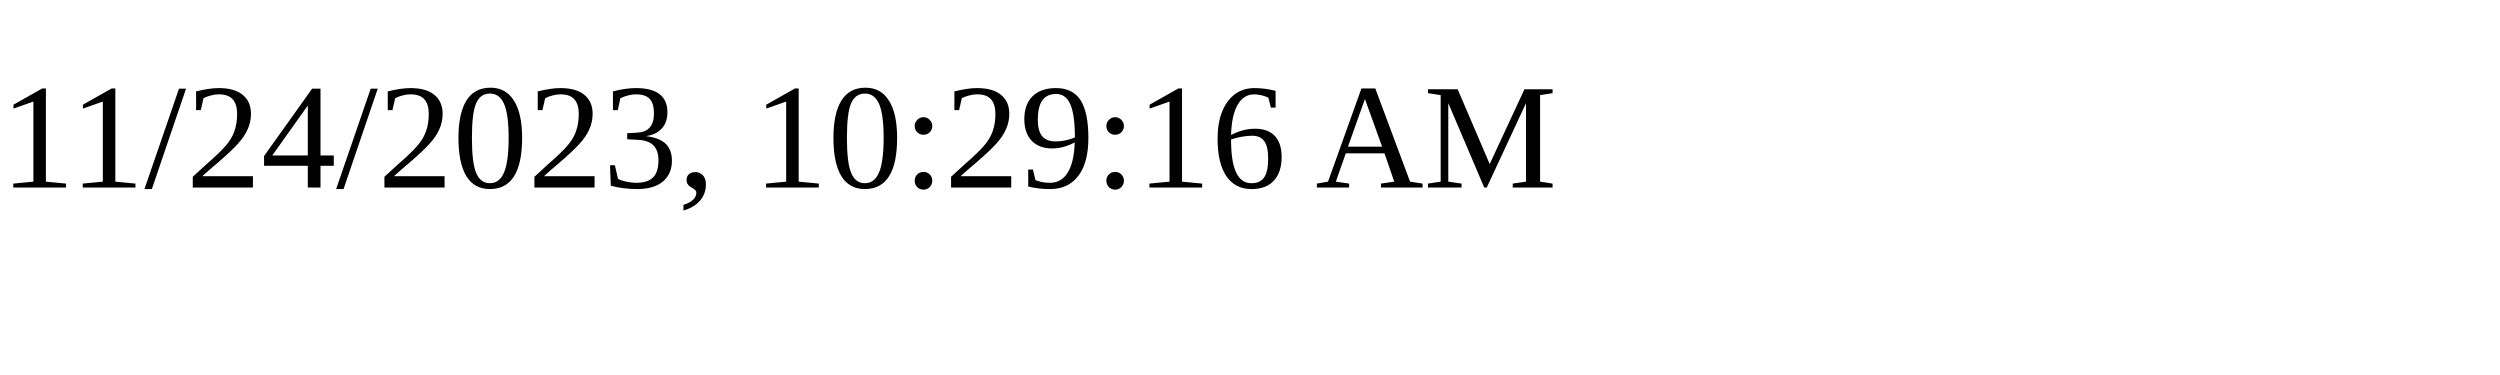
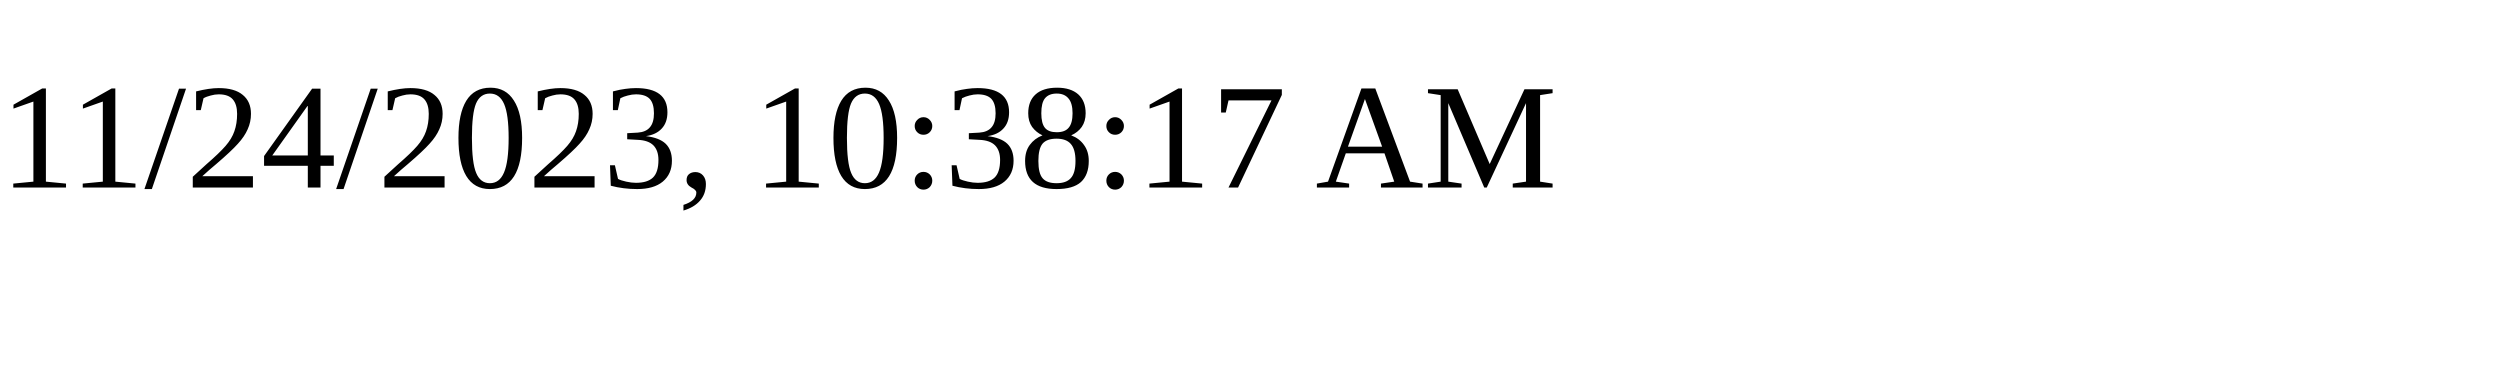
<svg xmlns="http://www.w3.org/2000/svg" height="30" width="200">
-   <text x="0" y="15">11/24/2023, 10:29:16 AM</text>
+   <text x="0" y="15">11/24/2023, 10:38:17 AM</text>
</svg>
